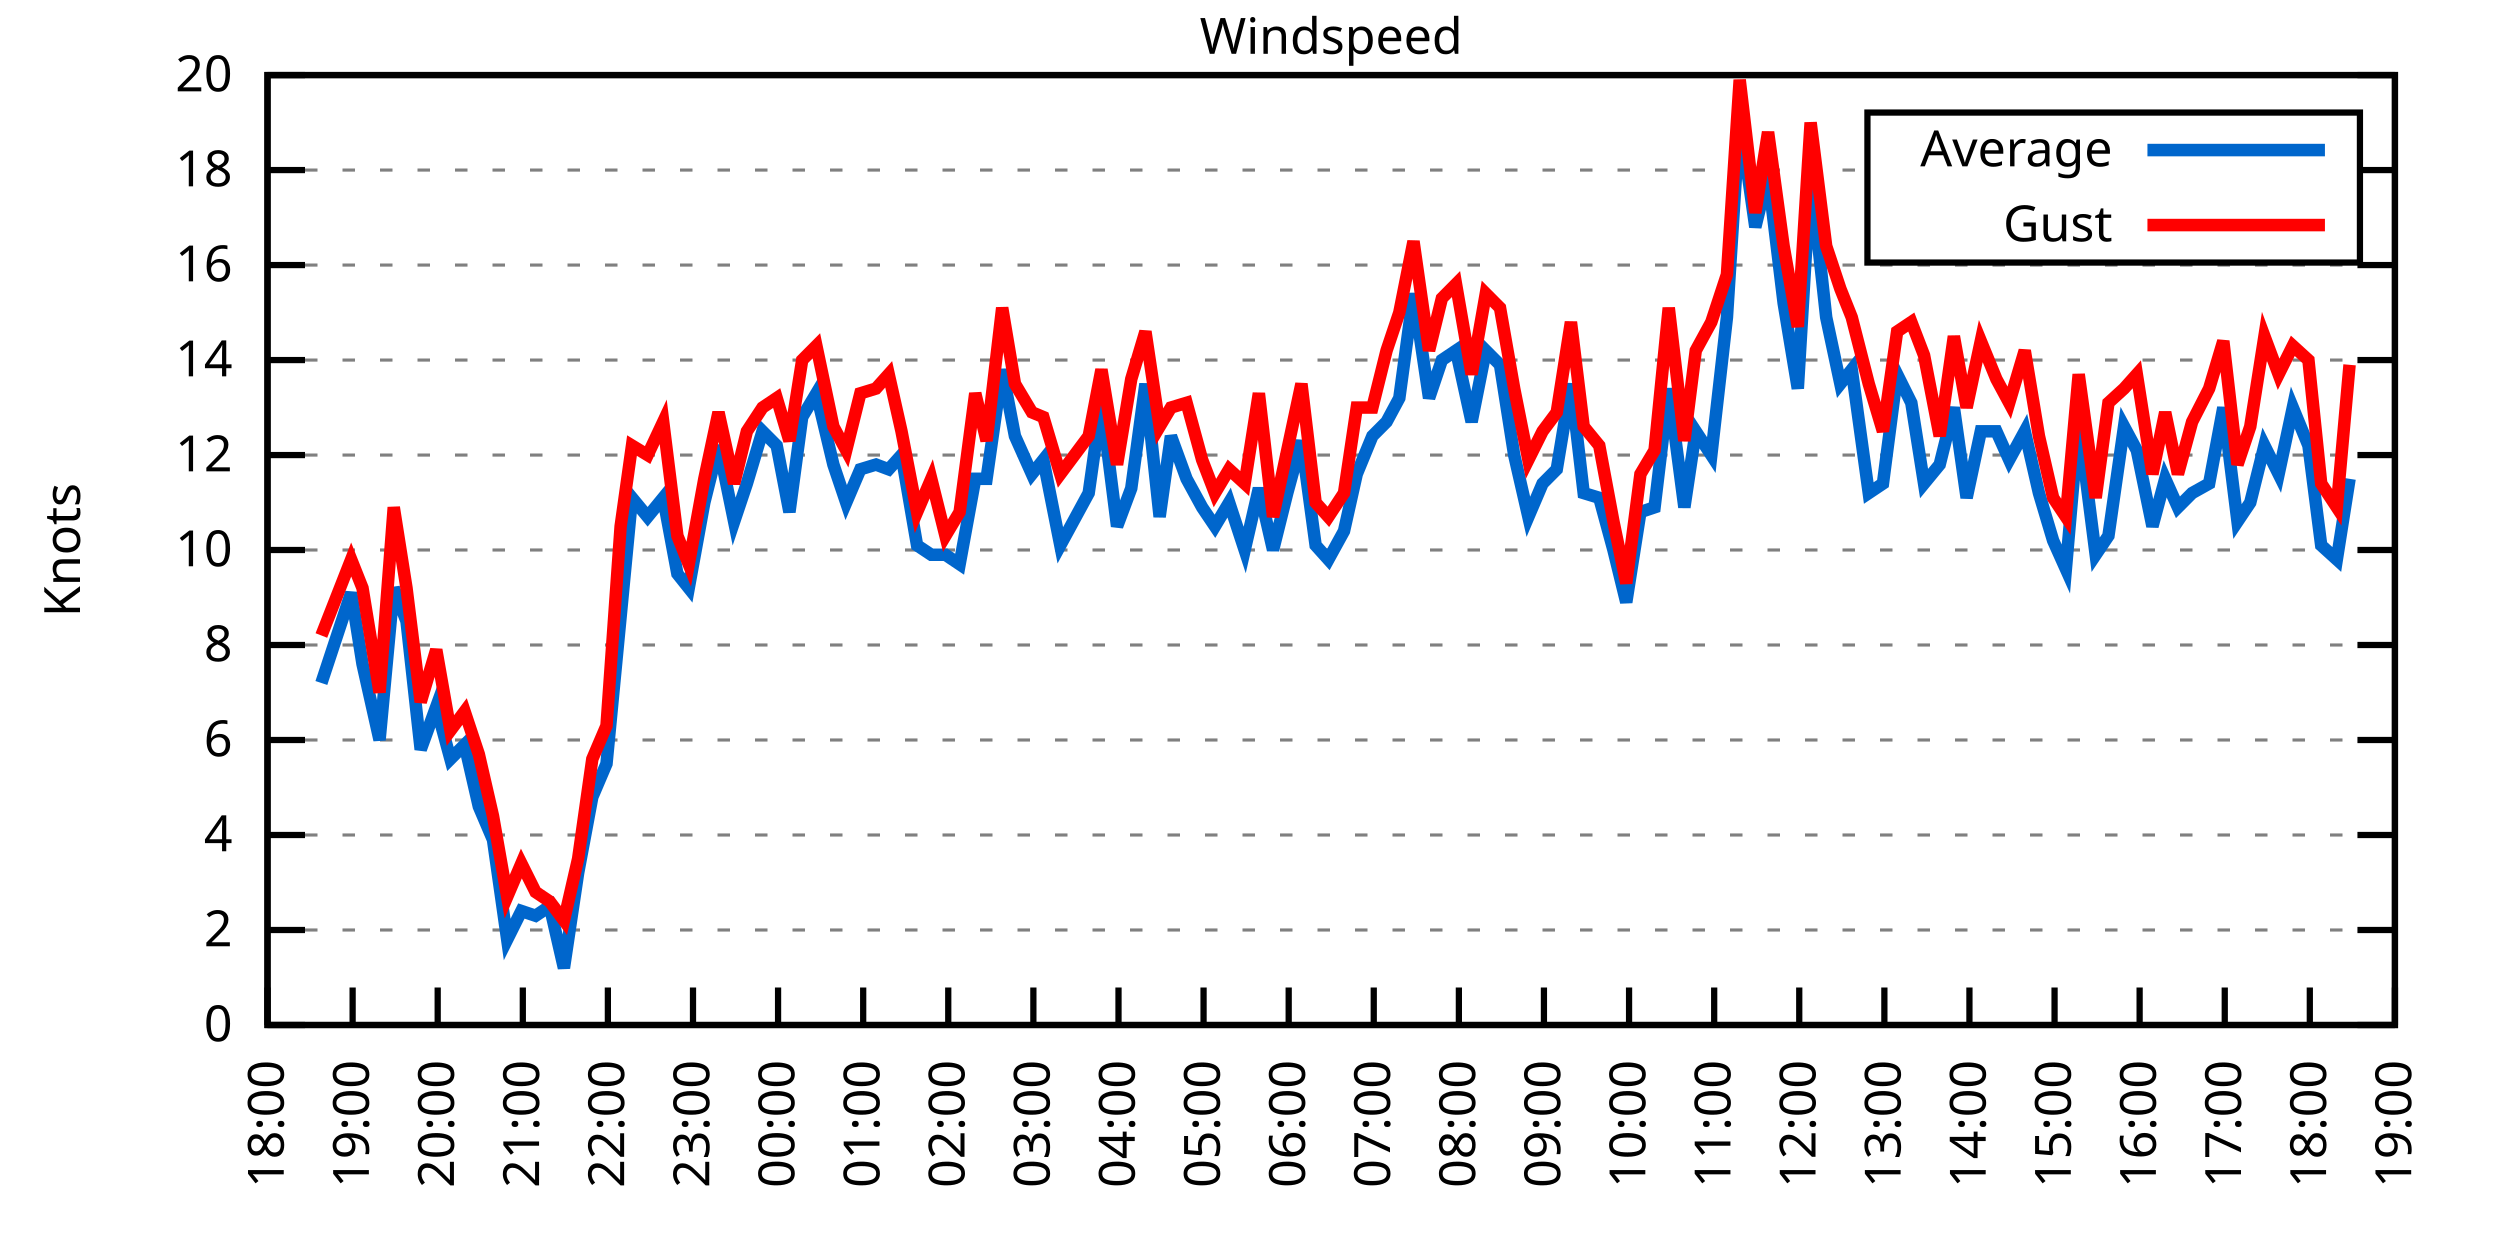
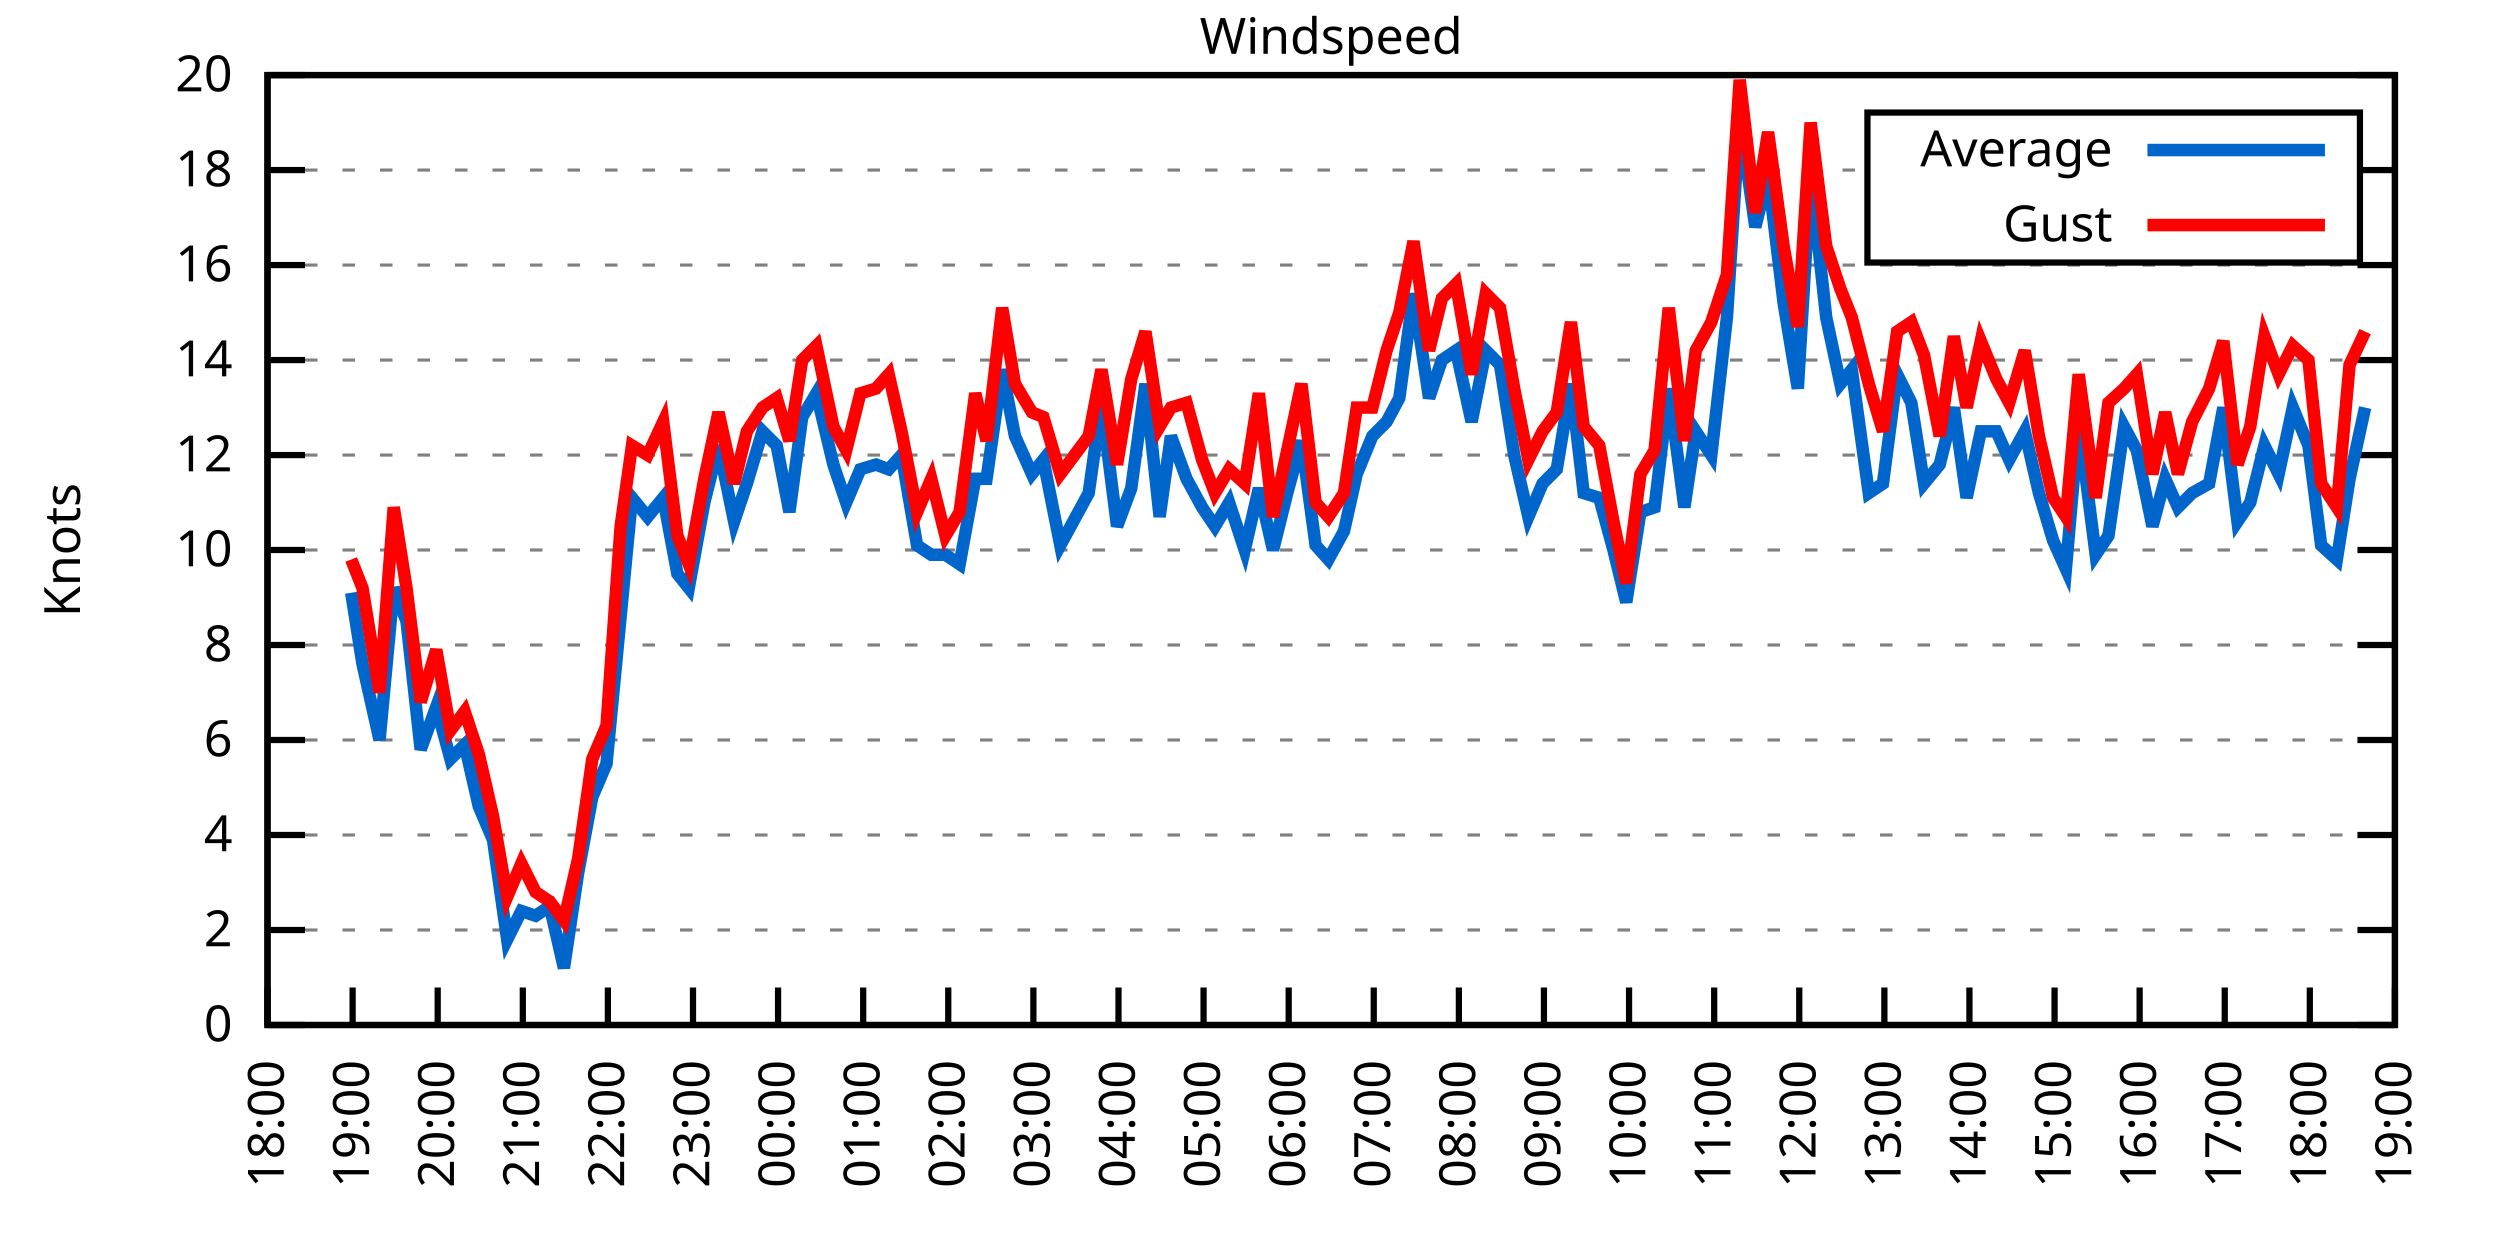
<svg xmlns="http://www.w3.org/2000/svg" xmlns:xlink="http://www.w3.org/1999/xlink" width="400" height="200" viewBox="0 0 400 200">
  <g id="gnuplot_canvas">
    <rect x="0" y="0" width="400" height="200" fill="none" />
    <defs>
      <circle id="gpDot" r="0.5" stroke-width="0.5" stroke="currentColor" />
      <path id="gpPt0" stroke-width="0.333" stroke="currentColor" d="M-1,0 h2 M0,-1 v2" />
      <path id="gpPt1" stroke-width="0.333" stroke="currentColor" d="M-1,-1 L1,1 M1,-1 L-1,1" />
      <path id="gpPt2" stroke-width="0.333" stroke="currentColor" d="M-1,0 L1,0 M0,-1 L0,1 M-1,-1 L1,1 M-1,1 L1,-1" />
      <rect id="gpPt3" stroke-width="0.333" stroke="currentColor" x="-1" y="-1" width="2" height="2" />
      <rect id="gpPt4" stroke-width="0.333" stroke="currentColor" fill="currentColor" x="-1" y="-1" width="2" height="2" />
      <circle id="gpPt5" stroke-width="0.333" stroke="currentColor" cx="0" cy="0" r="1" />
      <use xlink:href="#gpPt5" id="gpPt6" fill="currentColor" stroke="none" />
      <path id="gpPt7" stroke-width="0.333" stroke="currentColor" d="M0,-1.33 L-1.33,0.67 L1.33,0.67 z" />
      <use xlink:href="#gpPt7" id="gpPt8" fill="currentColor" stroke="none" />
      <use xlink:href="#gpPt7" id="gpPt9" stroke="currentColor" transform="rotate(180)" />
      <use xlink:href="#gpPt9" id="gpPt10" fill="currentColor" stroke="none" />
      <use xlink:href="#gpPt3" id="gpPt11" stroke="currentColor" transform="rotate(45)" />
      <use xlink:href="#gpPt11" id="gpPt12" fill="currentColor" stroke="none" />
      <path id="gpPt13" stroke-width="0.333" stroke="currentColor" d="M0,1.330 L1.265,0.411 L0.782,-1.067 L-0.782,-1.076 L-1.265,0.411 z" />
      <use xlink:href="#gpPt13" id="gpPt14" fill="currentColor" stroke="none" />
      <filter id="textbox" filterUnits="objectBoundingBox" x="0" y="0" height="1" width="1">
        <feFlood flood-color="white" flood-opacity="1" result="bgnd" />
        <feComposite in="SourceGraphic" in2="bgnd" operator="atop" />
      </filter>
      <filter id="greybox" filterUnits="objectBoundingBox" x="0" y="0" height="1" width="1">
        <feFlood flood-color="lightgrey" flood-opacity="1" result="grey" />
        <feComposite in="SourceGraphic" in2="grey" operator="atop" />
      </filter>
    </defs>
    <g fill="none" color="white" stroke="currentColor" stroke-width="1.00" stroke-linecap="butt" stroke-linejoin="miter">
</g>
    <g fill="none" color="black" stroke="currentColor" stroke-width="1.00" stroke-linecap="butt" stroke-linejoin="miter">
      <g stroke="none" shape-rendering="crispEdges">
        <polygon fill="rgb(255, 255, 255)" points="42.80,164.00 383.18,164.00 383.18,12.02 42.80,12.02 " />
      </g>
    </g>
    <g fill="none" color="black" stroke="currentColor" stroke-width="1.00" stroke-linecap="butt" stroke-linejoin="miter">
</g>
    <g fill="none" color="black" stroke="black" stroke-width="0.50" stroke-linecap="butt" stroke-linejoin="miter">
</g>
    <g fill="none" color="gray" stroke="currentColor" stroke-width="0.50" stroke-linecap="butt" stroke-linejoin="miter">
      <path stroke="gray" stroke-dasharray="2,4" class="gridline" d="M42.80,164.00 L383.19,164.00  " />
    </g>
    <g fill="none" color="gray" stroke="gray" stroke-width="1.00" stroke-linecap="butt" stroke-linejoin="miter">
</g>
    <g fill="none" color="black" stroke="currentColor" stroke-width="1.00" stroke-linecap="butt" stroke-linejoin="miter">
      <path stroke="black" d="M42.80,164.00 L48.80,164.00 M383.19,164.00 L377.19,164.00  " />
      <g transform="translate(37.20,166.60)" stroke="none" fill="black" font-family="Sans" font-size="8.00" text-anchor="end">
        <text>
          <tspan font-family="Sans"> 0</tspan>
        </text>
      </g>
    </g>
    <g fill="none" color="black" stroke="currentColor" stroke-width="1.00" stroke-linecap="butt" stroke-linejoin="miter">
</g>
    <g fill="none" color="black" stroke="black" stroke-width="0.50" stroke-linecap="butt" stroke-linejoin="miter">
</g>
    <g fill="none" color="gray" stroke="currentColor" stroke-width="0.50" stroke-linecap="butt" stroke-linejoin="miter">
      <path stroke="gray" stroke-dasharray="2,4" class="gridline" d="M42.80,148.80 L383.19,148.80  " />
    </g>
    <g fill="none" color="gray" stroke="gray" stroke-width="1.00" stroke-linecap="butt" stroke-linejoin="miter">
</g>
    <g fill="none" color="black" stroke="currentColor" stroke-width="1.00" stroke-linecap="butt" stroke-linejoin="miter">
      <path stroke="black" d="M42.80,148.80 L48.80,148.80 M383.19,148.80 L377.19,148.80  " />
      <g transform="translate(37.20,151.40)" stroke="none" fill="black" font-family="Sans" font-size="8.00" text-anchor="end">
        <text>
          <tspan font-family="Sans"> 2</tspan>
        </text>
      </g>
    </g>
    <g fill="none" color="black" stroke="currentColor" stroke-width="1.00" stroke-linecap="butt" stroke-linejoin="miter">
</g>
    <g fill="none" color="black" stroke="black" stroke-width="0.50" stroke-linecap="butt" stroke-linejoin="miter">
</g>
    <g fill="none" color="gray" stroke="currentColor" stroke-width="0.50" stroke-linecap="butt" stroke-linejoin="miter">
      <path stroke="gray" stroke-dasharray="2,4" class="gridline" d="M42.80,133.60 L383.19,133.60  " />
    </g>
    <g fill="none" color="gray" stroke="gray" stroke-width="1.00" stroke-linecap="butt" stroke-linejoin="miter">
</g>
    <g fill="none" color="black" stroke="currentColor" stroke-width="1.00" stroke-linecap="butt" stroke-linejoin="miter">
      <path stroke="black" d="M42.80,133.60 L48.80,133.60 M383.19,133.60 L377.19,133.60  " />
      <g transform="translate(37.20,136.20)" stroke="none" fill="black" font-family="Sans" font-size="8.00" text-anchor="end">
        <text>
          <tspan font-family="Sans"> 4</tspan>
        </text>
      </g>
    </g>
    <g fill="none" color="black" stroke="currentColor" stroke-width="1.00" stroke-linecap="butt" stroke-linejoin="miter">
</g>
    <g fill="none" color="black" stroke="black" stroke-width="0.50" stroke-linecap="butt" stroke-linejoin="miter">
</g>
    <g fill="none" color="gray" stroke="currentColor" stroke-width="0.50" stroke-linecap="butt" stroke-linejoin="miter">
      <path stroke="gray" stroke-dasharray="2,4" class="gridline" d="M42.80,118.40 L383.19,118.40  " />
    </g>
    <g fill="none" color="gray" stroke="gray" stroke-width="1.00" stroke-linecap="butt" stroke-linejoin="miter">
</g>
    <g fill="none" color="black" stroke="currentColor" stroke-width="1.00" stroke-linecap="butt" stroke-linejoin="miter">
      <path stroke="black" d="M42.80,118.40 L48.80,118.40 M383.19,118.40 L377.19,118.40  " />
      <g transform="translate(37.20,121.00)" stroke="none" fill="black" font-family="Sans" font-size="8.00" text-anchor="end">
        <text>
          <tspan font-family="Sans"> 6</tspan>
        </text>
      </g>
    </g>
    <g fill="none" color="black" stroke="currentColor" stroke-width="1.00" stroke-linecap="butt" stroke-linejoin="miter">
</g>
    <g fill="none" color="black" stroke="black" stroke-width="0.50" stroke-linecap="butt" stroke-linejoin="miter">
</g>
    <g fill="none" color="gray" stroke="currentColor" stroke-width="0.50" stroke-linecap="butt" stroke-linejoin="miter">
      <path stroke="gray" stroke-dasharray="2,4" class="gridline" d="M42.80,103.20 L383.19,103.20  " />
    </g>
    <g fill="none" color="gray" stroke="gray" stroke-width="1.00" stroke-linecap="butt" stroke-linejoin="miter">
</g>
    <g fill="none" color="black" stroke="currentColor" stroke-width="1.00" stroke-linecap="butt" stroke-linejoin="miter">
      <path stroke="black" d="M42.80,103.20 L48.80,103.20 M383.19,103.20 L377.19,103.20  " />
      <g transform="translate(37.20,105.80)" stroke="none" fill="black" font-family="Sans" font-size="8.00" text-anchor="end">
        <text>
          <tspan font-family="Sans"> 8</tspan>
        </text>
      </g>
    </g>
    <g fill="none" color="black" stroke="currentColor" stroke-width="1.00" stroke-linecap="butt" stroke-linejoin="miter">
</g>
    <g fill="none" color="black" stroke="black" stroke-width="0.50" stroke-linecap="butt" stroke-linejoin="miter">
</g>
    <g fill="none" color="gray" stroke="currentColor" stroke-width="0.50" stroke-linecap="butt" stroke-linejoin="miter">
      <path stroke="gray" stroke-dasharray="2,4" class="gridline" d="M42.80,88.00 L383.19,88.00  " />
    </g>
    <g fill="none" color="gray" stroke="gray" stroke-width="1.00" stroke-linecap="butt" stroke-linejoin="miter">
</g>
    <g fill="none" color="black" stroke="currentColor" stroke-width="1.00" stroke-linecap="butt" stroke-linejoin="miter">
      <path stroke="black" d="M42.80,88.00 L48.80,88.00 M383.19,88.00 L377.19,88.00  " />
      <g transform="translate(37.20,90.60)" stroke="none" fill="black" font-family="Sans" font-size="8.00" text-anchor="end">
        <text>
          <tspan font-family="Sans"> 10</tspan>
        </text>
      </g>
    </g>
    <g fill="none" color="black" stroke="currentColor" stroke-width="1.00" stroke-linecap="butt" stroke-linejoin="miter">
</g>
    <g fill="none" color="black" stroke="black" stroke-width="0.50" stroke-linecap="butt" stroke-linejoin="miter">
</g>
    <g fill="none" color="gray" stroke="currentColor" stroke-width="0.50" stroke-linecap="butt" stroke-linejoin="miter">
      <path stroke="gray" stroke-dasharray="2,4" class="gridline" d="M42.80,72.81 L383.19,72.81  " />
    </g>
    <g fill="none" color="gray" stroke="gray" stroke-width="1.00" stroke-linecap="butt" stroke-linejoin="miter">
</g>
    <g fill="none" color="black" stroke="currentColor" stroke-width="1.00" stroke-linecap="butt" stroke-linejoin="miter">
      <path stroke="black" d="M42.80,72.81 L48.80,72.81 M383.19,72.81 L377.19,72.81  " />
      <g transform="translate(37.20,75.41)" stroke="none" fill="black" font-family="Sans" font-size="8.00" text-anchor="end">
        <text>
          <tspan font-family="Sans"> 12</tspan>
        </text>
      </g>
    </g>
    <g fill="none" color="black" stroke="currentColor" stroke-width="1.00" stroke-linecap="butt" stroke-linejoin="miter">
</g>
    <g fill="none" color="black" stroke="black" stroke-width="0.50" stroke-linecap="butt" stroke-linejoin="miter">
</g>
    <g fill="none" color="gray" stroke="currentColor" stroke-width="0.50" stroke-linecap="butt" stroke-linejoin="miter">
      <path stroke="gray" stroke-dasharray="2,4" class="gridline" d="M42.80,57.61 L383.19,57.61  " />
    </g>
    <g fill="none" color="gray" stroke="gray" stroke-width="1.00" stroke-linecap="butt" stroke-linejoin="miter">
</g>
    <g fill="none" color="black" stroke="currentColor" stroke-width="1.00" stroke-linecap="butt" stroke-linejoin="miter">
      <path stroke="black" d="M42.80,57.61 L48.80,57.61 M383.19,57.61 L377.19,57.61  " />
      <g transform="translate(37.20,60.21)" stroke="none" fill="black" font-family="Sans" font-size="8.00" text-anchor="end">
        <text>
          <tspan font-family="Sans"> 14</tspan>
        </text>
      </g>
    </g>
    <g fill="none" color="black" stroke="currentColor" stroke-width="1.00" stroke-linecap="butt" stroke-linejoin="miter">
</g>
    <g fill="none" color="black" stroke="black" stroke-width="0.50" stroke-linecap="butt" stroke-linejoin="miter">
</g>
    <g fill="none" color="gray" stroke="currentColor" stroke-width="0.50" stroke-linecap="butt" stroke-linejoin="miter">
      <path stroke="gray" stroke-dasharray="2,4" class="gridline" d="M42.80,42.41 L383.19,42.41  " />
    </g>
    <g fill="none" color="gray" stroke="gray" stroke-width="1.00" stroke-linecap="butt" stroke-linejoin="miter">
</g>
    <g fill="none" color="black" stroke="currentColor" stroke-width="1.00" stroke-linecap="butt" stroke-linejoin="miter">
      <path stroke="black" d="M42.80,42.41 L48.80,42.41 M383.19,42.41 L377.19,42.41  " />
      <g transform="translate(37.20,45.01)" stroke="none" fill="black" font-family="Sans" font-size="8.00" text-anchor="end">
        <text>
          <tspan font-family="Sans"> 16</tspan>
        </text>
      </g>
    </g>
    <g fill="none" color="black" stroke="currentColor" stroke-width="1.00" stroke-linecap="butt" stroke-linejoin="miter">
</g>
    <g fill="none" color="black" stroke="black" stroke-width="0.50" stroke-linecap="butt" stroke-linejoin="miter">
</g>
    <g fill="none" color="gray" stroke="currentColor" stroke-width="0.50" stroke-linecap="butt" stroke-linejoin="miter">
      <path stroke="gray" stroke-dasharray="2,4" class="gridline" d="M42.80,27.21 L298.79,27.21 M377.59,27.21 L383.19,27.21  " />
    </g>
    <g fill="none" color="gray" stroke="gray" stroke-width="1.00" stroke-linecap="butt" stroke-linejoin="miter">
</g>
    <g fill="none" color="black" stroke="currentColor" stroke-width="1.00" stroke-linecap="butt" stroke-linejoin="miter">
      <path stroke="black" d="M42.80,27.21 L48.80,27.21 M383.19,27.21 L377.19,27.21  " />
      <g transform="translate(37.20,29.81)" stroke="none" fill="black" font-family="Sans" font-size="8.00" text-anchor="end">
        <text>
          <tspan font-family="Sans"> 18</tspan>
        </text>
      </g>
    </g>
    <g fill="none" color="black" stroke="currentColor" stroke-width="1.00" stroke-linecap="butt" stroke-linejoin="miter">
</g>
    <g fill="none" color="black" stroke="black" stroke-width="0.50" stroke-linecap="butt" stroke-linejoin="miter">
</g>
    <g fill="none" color="gray" stroke="currentColor" stroke-width="0.50" stroke-linecap="butt" stroke-linejoin="miter">
      <path stroke="gray" stroke-dasharray="2,4" class="gridline" d="M42.80,12.01 L383.19,12.01  " />
    </g>
    <g fill="none" color="gray" stroke="gray" stroke-width="1.00" stroke-linecap="butt" stroke-linejoin="miter">
</g>
    <g fill="none" color="black" stroke="currentColor" stroke-width="1.00" stroke-linecap="butt" stroke-linejoin="miter">
      <path stroke="black" d="M42.80,12.01 L48.80,12.01 M383.19,12.01 L377.19,12.01  " />
      <g transform="translate(37.20,14.61)" stroke="none" fill="black" font-family="Sans" font-size="8.00" text-anchor="end">
        <text>
          <tspan font-family="Sans"> 20</tspan>
        </text>
      </g>
    </g>
    <g fill="none" color="black" stroke="currentColor" stroke-width="1.00" stroke-linecap="butt" stroke-linejoin="miter">
      <path stroke="black" d="M42.80,164.00 L42.80,158.00  " />
      <g transform="translate(45.40,169.60) rotate(270.00)" stroke="none" fill="black" font-family="Sans" font-size="8.00" text-anchor="end">
        <text>
          <tspan font-family="Sans">18:00</tspan>
        </text>
      </g>
    </g>
    <g fill="none" color="black" stroke="currentColor" stroke-width="1.00" stroke-linecap="butt" stroke-linejoin="miter">
      <path stroke="black" d="M56.42,164.00 L56.42,158.00  " />
      <g transform="translate(59.02,169.60) rotate(270.00)" stroke="none" fill="black" font-family="Sans" font-size="8.00" text-anchor="end">
        <text>
          <tspan font-family="Sans">19:00</tspan>
        </text>
      </g>
    </g>
    <g fill="none" color="black" stroke="currentColor" stroke-width="1.00" stroke-linecap="butt" stroke-linejoin="miter">
      <path stroke="black" d="M70.03,164.00 L70.03,158.00  " />
      <g transform="translate(72.63,169.60) rotate(270.00)" stroke="none" fill="black" font-family="Sans" font-size="8.00" text-anchor="end">
        <text>
          <tspan font-family="Sans">20:00</tspan>
        </text>
      </g>
    </g>
    <g fill="none" color="black" stroke="currentColor" stroke-width="1.00" stroke-linecap="butt" stroke-linejoin="miter">
      <path stroke="black" d="M83.65,164.00 L83.65,158.00  " />
      <g transform="translate(86.25,169.60) rotate(270.00)" stroke="none" fill="black" font-family="Sans" font-size="8.00" text-anchor="end">
        <text>
          <tspan font-family="Sans">21:00</tspan>
        </text>
      </g>
    </g>
    <g fill="none" color="black" stroke="currentColor" stroke-width="1.00" stroke-linecap="butt" stroke-linejoin="miter">
      <path stroke="black" d="M97.26,164.00 L97.26,158.00  " />
      <g transform="translate(99.86,169.60) rotate(270.00)" stroke="none" fill="black" font-family="Sans" font-size="8.00" text-anchor="end">
        <text>
          <tspan font-family="Sans">22:00</tspan>
        </text>
      </g>
    </g>
    <g fill="none" color="black" stroke="currentColor" stroke-width="1.00" stroke-linecap="butt" stroke-linejoin="miter">
      <path stroke="black" d="M110.88,164.00 L110.88,158.00  " />
      <g transform="translate(113.48,169.60) rotate(270.00)" stroke="none" fill="black" font-family="Sans" font-size="8.00" text-anchor="end">
        <text>
          <tspan font-family="Sans">23:00</tspan>
        </text>
      </g>
    </g>
    <g fill="none" color="black" stroke="currentColor" stroke-width="1.00" stroke-linecap="butt" stroke-linejoin="miter">
      <path stroke="black" d="M124.49,164.00 L124.49,158.00  " />
      <g transform="translate(127.09,169.60) rotate(270.00)" stroke="none" fill="black" font-family="Sans" font-size="8.00" text-anchor="end">
        <text>
          <tspan font-family="Sans">00:00</tspan>
        </text>
      </g>
    </g>
    <g fill="none" color="black" stroke="currentColor" stroke-width="1.00" stroke-linecap="butt" stroke-linejoin="miter">
      <path stroke="black" d="M138.11,164.00 L138.11,158.00  " />
      <g transform="translate(140.71,169.60) rotate(270.00)" stroke="none" fill="black" font-family="Sans" font-size="8.00" text-anchor="end">
        <text>
          <tspan font-family="Sans">01:00</tspan>
        </text>
      </g>
    </g>
    <g fill="none" color="black" stroke="currentColor" stroke-width="1.00" stroke-linecap="butt" stroke-linejoin="miter">
      <path stroke="black" d="M151.72,164.00 L151.72,158.00  " />
      <g transform="translate(154.32,169.60) rotate(270.00)" stroke="none" fill="black" font-family="Sans" font-size="8.00" text-anchor="end">
        <text>
          <tspan font-family="Sans">02:00</tspan>
        </text>
      </g>
    </g>
    <g fill="none" color="black" stroke="currentColor" stroke-width="1.00" stroke-linecap="butt" stroke-linejoin="miter">
      <path stroke="black" d="M165.34,164.00 L165.34,158.00  " />
      <g transform="translate(167.94,169.60) rotate(270.00)" stroke="none" fill="black" font-family="Sans" font-size="8.00" text-anchor="end">
        <text>
          <tspan font-family="Sans">03:00</tspan>
        </text>
      </g>
    </g>
    <g fill="none" color="black" stroke="currentColor" stroke-width="1.00" stroke-linecap="butt" stroke-linejoin="miter">
      <path stroke="black" d="M178.96,164.00 L178.96,158.00  " />
      <g transform="translate(181.56,169.60) rotate(270.00)" stroke="none" fill="black" font-family="Sans" font-size="8.00" text-anchor="end">
        <text>
          <tspan font-family="Sans">04:00</tspan>
        </text>
      </g>
    </g>
    <g fill="none" color="black" stroke="currentColor" stroke-width="1.00" stroke-linecap="butt" stroke-linejoin="miter">
      <path stroke="black" d="M192.57,164.00 L192.57,158.00  " />
      <g transform="translate(195.17,169.60) rotate(270.00)" stroke="none" fill="black" font-family="Sans" font-size="8.00" text-anchor="end">
        <text>
          <tspan font-family="Sans">05:00</tspan>
        </text>
      </g>
    </g>
    <g fill="none" color="black" stroke="currentColor" stroke-width="1.00" stroke-linecap="butt" stroke-linejoin="miter">
      <path stroke="black" d="M206.19,164.00 L206.19,158.00  " />
      <g transform="translate(208.79,169.60) rotate(270.00)" stroke="none" fill="black" font-family="Sans" font-size="8.00" text-anchor="end">
        <text>
          <tspan font-family="Sans">06:00</tspan>
        </text>
      </g>
    </g>
    <g fill="none" color="black" stroke="currentColor" stroke-width="1.00" stroke-linecap="butt" stroke-linejoin="miter">
      <path stroke="black" d="M219.80,164.00 L219.80,158.00  " />
      <g transform="translate(222.40,169.60) rotate(270.00)" stroke="none" fill="black" font-family="Sans" font-size="8.00" text-anchor="end">
        <text>
          <tspan font-family="Sans">07:00</tspan>
        </text>
      </g>
    </g>
    <g fill="none" color="black" stroke="currentColor" stroke-width="1.00" stroke-linecap="butt" stroke-linejoin="miter">
      <path stroke="black" d="M233.42,164.00 L233.42,158.00  " />
      <g transform="translate(236.02,169.60) rotate(270.00)" stroke="none" fill="black" font-family="Sans" font-size="8.00" text-anchor="end">
        <text>
          <tspan font-family="Sans">08:00</tspan>
        </text>
      </g>
    </g>
    <g fill="none" color="black" stroke="currentColor" stroke-width="1.00" stroke-linecap="butt" stroke-linejoin="miter">
      <path stroke="black" d="M247.03,164.00 L247.03,158.00  " />
      <g transform="translate(249.63,169.60) rotate(270.00)" stroke="none" fill="black" font-family="Sans" font-size="8.00" text-anchor="end">
        <text>
          <tspan font-family="Sans">09:00</tspan>
        </text>
      </g>
    </g>
    <g fill="none" color="black" stroke="currentColor" stroke-width="1.00" stroke-linecap="butt" stroke-linejoin="miter">
      <path stroke="black" d="M260.65,164.00 L260.65,158.00  " />
      <g transform="translate(263.25,169.60) rotate(270.00)" stroke="none" fill="black" font-family="Sans" font-size="8.00" text-anchor="end">
        <text>
          <tspan font-family="Sans">10:00</tspan>
        </text>
      </g>
    </g>
    <g fill="none" color="black" stroke="currentColor" stroke-width="1.00" stroke-linecap="butt" stroke-linejoin="miter">
      <path stroke="black" d="M274.27,164.00 L274.27,158.00  " />
      <g transform="translate(276.87,169.60) rotate(270.00)" stroke="none" fill="black" font-family="Sans" font-size="8.00" text-anchor="end">
        <text>
          <tspan font-family="Sans">11:00</tspan>
        </text>
      </g>
    </g>
    <g fill="none" color="black" stroke="currentColor" stroke-width="1.00" stroke-linecap="butt" stroke-linejoin="miter">
      <path stroke="black" d="M287.88,164.00 L287.88,158.00  " />
      <g transform="translate(290.48,169.60) rotate(270.00)" stroke="none" fill="black" font-family="Sans" font-size="8.00" text-anchor="end">
        <text>
          <tspan font-family="Sans">12:00</tspan>
        </text>
      </g>
    </g>
    <g fill="none" color="black" stroke="currentColor" stroke-width="1.00" stroke-linecap="butt" stroke-linejoin="miter">
      <path stroke="black" d="M301.50,164.00 L301.50,158.00  " />
      <g transform="translate(304.10,169.60) rotate(270.00)" stroke="none" fill="black" font-family="Sans" font-size="8.00" text-anchor="end">
        <text>
          <tspan font-family="Sans">13:00</tspan>
        </text>
      </g>
    </g>
    <g fill="none" color="black" stroke="currentColor" stroke-width="1.00" stroke-linecap="butt" stroke-linejoin="miter">
      <path stroke="black" d="M315.11,164.00 L315.11,158.00  " />
      <g transform="translate(317.71,169.60) rotate(270.00)" stroke="none" fill="black" font-family="Sans" font-size="8.00" text-anchor="end">
        <text>
          <tspan font-family="Sans">14:00</tspan>
        </text>
      </g>
    </g>
    <g fill="none" color="black" stroke="currentColor" stroke-width="1.00" stroke-linecap="butt" stroke-linejoin="miter">
      <path stroke="black" d="M328.73,164.00 L328.73,158.00  " />
      <g transform="translate(331.33,169.60) rotate(270.00)" stroke="none" fill="black" font-family="Sans" font-size="8.00" text-anchor="end">
        <text>
          <tspan font-family="Sans">15:00</tspan>
        </text>
      </g>
    </g>
    <g fill="none" color="black" stroke="currentColor" stroke-width="1.00" stroke-linecap="butt" stroke-linejoin="miter">
      <path stroke="black" d="M342.34,164.00 L342.34,158.00  " />
      <g transform="translate(344.94,169.60) rotate(270.00)" stroke="none" fill="black" font-family="Sans" font-size="8.00" text-anchor="end">
        <text>
          <tspan font-family="Sans">16:00</tspan>
        </text>
      </g>
    </g>
    <g fill="none" color="black" stroke="currentColor" stroke-width="1.00" stroke-linecap="butt" stroke-linejoin="miter">
      <path stroke="black" d="M355.96,164.00 L355.96,158.00  " />
      <g transform="translate(358.56,169.60) rotate(270.00)" stroke="none" fill="black" font-family="Sans" font-size="8.00" text-anchor="end">
        <text>
          <tspan font-family="Sans">17:00</tspan>
        </text>
      </g>
    </g>
    <g fill="none" color="black" stroke="currentColor" stroke-width="1.00" stroke-linecap="butt" stroke-linejoin="miter">
      <path stroke="black" d="M369.57,164.00 L369.57,158.00  " />
      <g transform="translate(372.17,169.60) rotate(270.00)" stroke="none" fill="black" font-family="Sans" font-size="8.00" text-anchor="end">
        <text>
          <tspan font-family="Sans">18:00</tspan>
        </text>
      </g>
    </g>
    <g fill="none" color="black" stroke="currentColor" stroke-width="1.00" stroke-linecap="butt" stroke-linejoin="miter">
      <path stroke="black" d="M383.19,164.00 L383.19,158.00  " />
      <g transform="translate(385.79,169.60) rotate(270.00)" stroke="none" fill="black" font-family="Sans" font-size="8.00" text-anchor="end">
        <text>
          <tspan font-family="Sans">19:00</tspan>
        </text>
      </g>
    </g>
    <g fill="none" color="black" stroke="currentColor" stroke-width="1.00" stroke-linecap="butt" stroke-linejoin="miter">
</g>
    <g fill="none" color="black" stroke="currentColor" stroke-width="1.00" stroke-linecap="butt" stroke-linejoin="miter">
      <path stroke="black" d="M42.80,12.01 L42.80,164.00 L383.19,164.00 L383.19,12.01 L42.80,12.01 Z  " />
    </g>
    <g fill="none" color="black" stroke="currentColor" stroke-width="1.00" stroke-linecap="butt" stroke-linejoin="miter">
</g>
    <g fill="none" color="black" stroke="currentColor" stroke-width="1.00" stroke-linecap="butt" stroke-linejoin="miter">
      <path stroke="black" d="M298.79,42.01 L298.79,18.01 L377.59,18.01 L377.59,42.01 L298.79,42.01 Z  " />
    </g>
    <g id="Windspeed_plot_1">
      <g fill="none" color="white" stroke="black" stroke-width="2.00" stroke-linecap="butt" stroke-linejoin="miter">
</g>
      <g fill="none" color="black" stroke="currentColor" stroke-width="2.00" stroke-linecap="butt" stroke-linejoin="miter">
        <g transform="translate(337.99,26.61)" stroke="none" fill="black" font-family="Sans" font-size="8.00" text-anchor="end">
          <text>
            <tspan font-family="Sans">Average</tspan>
          </text>
        </g>
      </g>
      <g fill="none" color="black" stroke="currentColor" stroke-width="2.00" stroke-linecap="butt" stroke-linejoin="miter">
-         <path stroke="rgb(  0, 102, 204)" d="M343.59,24.01 L371.99,24.01 M51.42,109.28 L56.19,94.84 L58.00,106.24 L60.73,118.40 L63.00,94.08 L65.04,99.40   L67.31,119.92 L69.80,113.08 L72.07,121.44 L74.34,119.16 L76.61,129.04 L78.88,134.36 L81.15,150.32 L83.42,145.76   L85.69,146.52 L87.96,145.00 L90.23,154.88 L92.50,139.68 L94.77,127.52 L97.04,122.20 L99.30,98.64 L101.12,79.65   L103.62,82.69 L106.11,79.65 L108.38,91.80 L110.20,94.08 L112.69,80.41 L114.96,71.29 L117.46,83.45 L119.50,77.37   L122.00,69.01 L124.27,71.29 L126.31,81.93 L128.35,66.73 L130.62,62.93 L133.34,74.33 L135.39,80.41 L137.66,75.09   L140.15,74.33 L142.19,75.09 L144.24,72.81 L146.73,87.25 L149.00,88.76 L151.27,88.76 L153.54,90.28 L156.04,76.61   L157.85,76.61 L160.35,59.13 L162.39,69.77 L165.11,75.85 L166.93,73.57 L169.65,87.25 L174.19,78.89 L176.23,64.45   L178.73,84.21 L181.00,78.13 L183.27,61.41 L185.54,82.69 L187.35,69.77 L189.85,76.61 L192.34,81.17 L194.39,84.21   L196.66,80.41 L199.15,88.00 L201.42,78.13 L203.69,88.00 L205.96,78.89 L208.23,70.53 L210.50,87.25 L212.54,89.52   L215.04,84.97 L217.08,75.85 L219.58,69.77 L221.85,67.49 L223.89,63.69 L226.16,46.97 L228.65,63.69 L230.70,57.61   L232.96,56.09 L235.46,67.49 L237.73,56.09 L240.00,58.37 L242.27,72.81 L244.54,82.69 L246.81,77.37 L249.08,75.09   L251.35,61.41 L253.39,78.89 L255.88,79.65 L258.15,88.00 L260.20,96.36 L262.47,81.93 L264.73,81.17 L267.00,62.17   L269.50,81.17 L271.32,69.01 L273.81,72.81 L276.31,50.77 L278.35,18.85 L280.85,36.33 L282.89,27.97 L285.38,48.49   L287.65,62.17 L289.70,27.97 L292.19,50.77 L294.46,61.41 L296.28,59.13 L299.00,78.89 L301.27,77.37 L303.54,59.89   L305.81,64.45 L307.85,77.37 L310.35,74.33 L312.62,65.21 L314.66,79.65 L316.93,69.01 L319.42,69.01 L321.47,73.57   L323.96,69.01 L326.23,78.89 L328.50,86.49 L330.54,91.04 L332.59,67.49 L335.31,88.76 L337.35,85.73 L339.85,68.25   L341.89,72.05 L344.39,84.21 L346.43,76.61 L348.47,81.17 L350.74,78.89 L353.46,77.37 L355.73,65.21 L358.00,83.45   L360.04,80.41 L362.31,71.29 L364.58,75.85 L366.85,65.21 L369.35,71.29 L371.39,87.25 L373.89,89.52 L375.93,76.61    " />
+         <path stroke="rgb(  0, 102, 204)" d="M343.59,24.01 L371.99,24.01 M56.19,94.84 L58.00,106.24 L60.73,118.40 L63.00,94.08 L65.04,99.40 L67.31,119.92   L69.80,113.08 L72.07,121.44 L74.34,119.16 L76.61,129.04 L78.88,134.36 L81.15,150.32 L83.42,145.76 L85.69,146.52   L87.96,145.00 L90.23,154.88 L92.50,139.68 L94.77,127.52 L97.04,122.20 L99.30,98.64 L101.12,79.65 L103.62,82.69   L106.11,79.65 L108.38,91.80 L110.20,94.08 L112.69,80.41 L114.96,71.29 L117.46,83.45 L119.50,77.37 L122.00,69.01   L124.27,71.29 L126.31,81.93 L128.35,66.73 L130.62,62.93 L133.34,74.33 L135.39,80.41 L137.66,75.09 L140.15,74.33   L142.19,75.09 L144.24,72.81 L146.73,87.25 L149.00,88.76 L151.27,88.76 L153.54,90.28 L156.04,76.61 L157.85,76.61   L160.35,59.13 L162.39,69.77 L165.11,75.85 L166.93,73.57 L169.65,87.25 L174.19,78.89 L176.23,64.45 L178.73,84.21   L181.00,78.13 L183.27,61.41 L185.54,82.69 L187.35,69.77 L189.85,76.61 L192.34,81.17 L194.39,84.21 L196.66,80.41   L199.15,88.00 L201.42,78.13 L203.69,88.00 L205.96,78.89 L208.23,70.53 L210.50,87.25 L212.54,89.52 L215.04,84.97   L217.08,75.85 L219.58,69.77 L221.85,67.49 L223.89,63.69 L226.16,46.97 L228.65,63.69 L230.70,57.61 L232.96,56.09   L235.46,67.49 L237.73,56.09 L240.00,58.37 L242.27,72.81 L244.54,82.69 L246.81,77.37 L249.08,75.09 L251.35,61.41   L253.39,78.89 L255.88,79.65 L258.15,88.00 L260.20,96.36 L262.47,81.93 L264.73,81.17 L267.00,62.17 L269.50,81.17   L271.32,69.01 L273.81,72.81 L276.31,50.77 L278.35,18.85 L280.85,36.33 L282.89,27.97 L285.38,48.49 L287.65,62.17   L289.70,27.97 L292.19,50.77 L294.46,61.41 L296.28,59.13 L299.00,78.89 L301.27,77.37 L303.54,59.89 L305.81,64.45   L307.85,77.37 L310.35,74.33 L312.62,65.21 L314.66,79.65 L316.93,69.01 L319.42,69.01 L321.47,73.57 L323.96,69.01   L326.23,78.89 L328.50,86.49 L330.54,91.04 L332.59,67.49 L335.31,88.76 L337.35,85.73 L339.85,68.25 L341.89,72.05   L344.39,84.21 L346.43,76.61 L348.47,81.17 L350.74,78.89 L353.46,77.37 L355.73,65.21 L358.00,83.45 L360.04,80.41   L362.31,71.29 L364.58,75.85 L366.85,65.21 L369.35,71.29 L371.39,87.25 L373.89,89.52 L375.93,76.61 L378.42,65.21    " />
      </g>
    </g>
    <g id="Windspeed_plot_2">
      <g fill="none" color="black" stroke="currentColor" stroke-width="2.00" stroke-linecap="butt" stroke-linejoin="miter">
        <g transform="translate(337.99,38.61)" stroke="none" fill="black" font-family="Sans" font-size="8.00" text-anchor="end">
          <text>
            <tspan font-family="Sans">Gust</tspan>
          </text>
        </g>
      </g>
      <g fill="none" color="black" stroke="currentColor" stroke-width="2.00" stroke-linecap="butt" stroke-linejoin="miter">
-         <path stroke="rgb(255,   0,   0)" d="M343.59,36.01 L371.99,36.01 M51.42,101.68 L56.19,89.52 L58.00,94.08 L60.73,110.80 L63.00,81.17 L65.04,94.08   L67.31,112.32 L69.80,103.96 L72.07,116.88 L74.34,113.84 L76.61,120.68 L78.88,130.56 L81.15,143.48 L83.42,138.16   L85.69,142.72 L87.96,144.24 L90.23,147.28 L92.50,137.40 L94.77,121.44 L97.04,116.12 L99.30,84.21 L101.12,71.29   L103.62,72.81 L106.11,67.49 L108.38,85.73 L110.20,90.28 L112.69,76.61 L114.96,65.97 L117.46,77.37 L119.50,69.01   L122.00,65.21 L124.27,63.69 L126.31,70.53 L128.35,57.61 L130.62,55.33 L133.34,68.25 L135.39,72.05 L137.66,62.93   L140.15,62.17 L142.19,59.89 L144.24,69.01 L146.73,81.93 L149.00,76.61 L151.27,85.73 L153.54,81.93 L156.04,62.93   L157.85,70.53 L160.35,49.25 L162.39,61.41 L165.11,65.97 L166.93,66.73 L169.65,75.85 L174.19,69.77 L176.23,59.13   L178.73,74.33 L181.00,60.65 L183.27,53.05 L185.54,68.25 L187.35,65.21 L189.85,64.45 L192.34,73.57 L194.39,78.89   L196.66,75.09 L199.15,77.37 L201.42,62.93 L203.69,82.69 L205.96,72.05 L208.23,61.41 L210.50,80.41 L212.54,82.69   L215.04,78.89 L217.08,65.21 L219.58,65.21 L221.85,56.09 L223.89,50.01 L226.16,38.61 L228.65,56.09 L230.70,47.73   L232.96,45.45 L235.46,59.89 L237.73,46.97 L240.00,49.25 L242.27,62.17 L244.54,73.57 L246.81,69.01 L249.08,65.97   L251.35,51.53 L253.39,68.25 L255.88,71.29 L258.15,83.45 L260.20,93.32 L262.47,75.85 L264.73,72.05 L267.00,49.25   L269.50,70.53 L271.32,56.09 L273.81,51.53 L276.31,43.93 L278.35,12.77 L280.85,34.05 L282.89,21.13 L285.38,39.37   L287.65,52.29 L289.70,19.61 L292.19,39.37 L294.46,46.21 L296.28,50.77 L299.00,61.41 L301.27,69.01 L303.54,53.05   L305.81,51.53 L307.85,56.85 L310.35,69.77 L312.62,53.81 L314.66,65.21 L316.93,54.57 L319.42,60.65 L321.47,64.45   L323.96,56.09 L326.23,69.77 L328.50,79.65 L330.54,82.69 L332.59,59.89 L335.31,79.65 L337.35,64.45 L339.85,62.17   L341.89,59.89 L344.39,75.85 L346.43,65.97 L348.47,75.85 L350.74,67.49 L353.46,62.17 L355.73,54.57 L358.00,74.33   L360.04,68.25 L362.31,53.81 L364.58,59.89 L366.85,55.33 L369.35,57.61 L371.39,77.37 L373.89,81.17 L375.93,58.37    " />
+         <path stroke="rgb(255,   0,   0)" d="M343.59,36.01 L371.99,36.01 M56.19,89.52 L58.00,94.08 L60.73,110.80 L63.00,81.17 L65.04,94.08 L67.31,112.32   L69.80,103.96 L72.07,116.88 L74.34,113.84 L76.61,120.68 L78.88,130.56 L81.15,143.48 L83.42,138.16 L85.69,142.72   L87.96,144.24 L90.23,147.28 L92.50,137.40 L94.77,121.44 L97.04,116.12 L99.30,84.21 L101.12,71.29 L103.62,72.81   L106.11,67.49 L108.38,85.73 L110.20,90.28 L112.69,76.61 L114.96,65.97 L117.46,77.37 L119.50,69.01 L122.00,65.21   L124.27,63.69 L126.31,70.53 L128.35,57.61 L130.62,55.33 L133.34,68.25 L135.39,72.05 L137.66,62.93 L140.15,62.17   L142.19,59.89 L144.24,69.01 L146.73,81.93 L149.00,76.61 L151.27,85.73 L153.54,81.93 L156.04,62.93 L157.85,70.53   L160.35,49.25 L162.39,61.41 L165.11,65.97 L166.93,66.73 L169.65,75.85 L174.19,69.77 L176.23,59.13 L178.73,74.33   L181.00,60.65 L183.27,53.05 L185.54,68.25 L187.35,65.21 L189.85,64.45 L192.34,73.57 L194.39,78.89 L196.66,75.09   L199.15,77.37 L201.42,62.93 L203.69,82.69 L205.96,72.05 L208.23,61.41 L210.50,80.41 L212.54,82.69 L215.04,78.89   L217.08,65.21 L219.58,65.21 L221.85,56.09 L223.89,50.01 L226.16,38.61 L228.65,56.09 L230.70,47.73 L232.96,45.45   L235.46,59.89 L237.73,46.97 L240.00,49.25 L242.27,62.17 L244.54,73.57 L246.81,69.01 L249.08,65.97 L251.35,51.53   L253.39,68.25 L255.88,71.29 L258.15,83.45 L260.20,93.32 L262.47,75.85 L264.73,72.05 L267.00,49.25 L269.50,70.53   L271.32,56.09 L273.81,51.53 L276.31,43.93 L278.35,12.77 L280.85,34.05 L282.89,21.13 L285.38,39.37 L287.65,52.29   L289.70,19.61 L292.19,39.37 L294.46,46.21 L296.28,50.77 L299.00,61.41 L301.27,69.01 L303.54,53.05 L305.81,51.53   L307.85,56.85 L310.35,69.77 L312.62,53.81 L314.66,65.21 L316.93,54.57 L319.42,60.65 L321.47,64.45 L323.96,56.09   L326.23,69.77 L328.50,79.65 L330.54,82.69 L332.59,59.89 L335.31,79.65 L337.35,64.45 L339.85,62.17 L341.89,59.89   L344.39,75.85 L346.43,65.97 L348.47,75.85 L350.74,67.49 L353.46,62.17 L355.73,54.57 L358.00,74.33 L360.04,68.25   L362.31,53.81 L364.58,59.89 L366.85,55.33 L369.35,57.61 L371.39,77.37 L373.89,81.17 L375.93,58.37 L378.42,53.05    " />
      </g>
    </g>
    <g fill="none" color="black" stroke="currentColor" stroke-width="2.00" stroke-linecap="butt" stroke-linejoin="miter">
</g>
    <g fill="none" color="black" stroke="black" stroke-width="1.00" stroke-linecap="butt" stroke-linejoin="miter">
</g>
    <g fill="none" color="black" stroke="currentColor" stroke-width="1.00" stroke-linecap="butt" stroke-linejoin="miter">
      <path stroke="black" d="M42.80,12.01 L42.80,164.00 L383.19,164.00 L383.19,12.01 L42.80,12.01 Z  " />
      <g transform="translate(12.80,88.01) rotate(270.00)" stroke="none" fill="black" font-family="Sans" font-size="8.00" text-anchor="middle">
        <text>
          <tspan font-family="Sans">Knots</tspan>
        </text>
      </g>
    </g>
    <g fill="none" color="black" stroke="currentColor" stroke-width="1.00" stroke-linecap="butt" stroke-linejoin="miter">
</g>
    <g fill="none" color="black" stroke="currentColor" stroke-width="1.00" stroke-linecap="butt" stroke-linejoin="miter">
      <g transform="translate(212.99,8.61)" stroke="none" fill="black" font-family="Sans" font-size="8.00" text-anchor="middle">
        <text>
          <tspan font-family="Sans">Windspeed</tspan>
        </text>
      </g>
    </g>
    <g fill="none" color="black" stroke="currentColor" stroke-width="1.00" stroke-linecap="butt" stroke-linejoin="miter">
</g>
  </g>
</svg>
